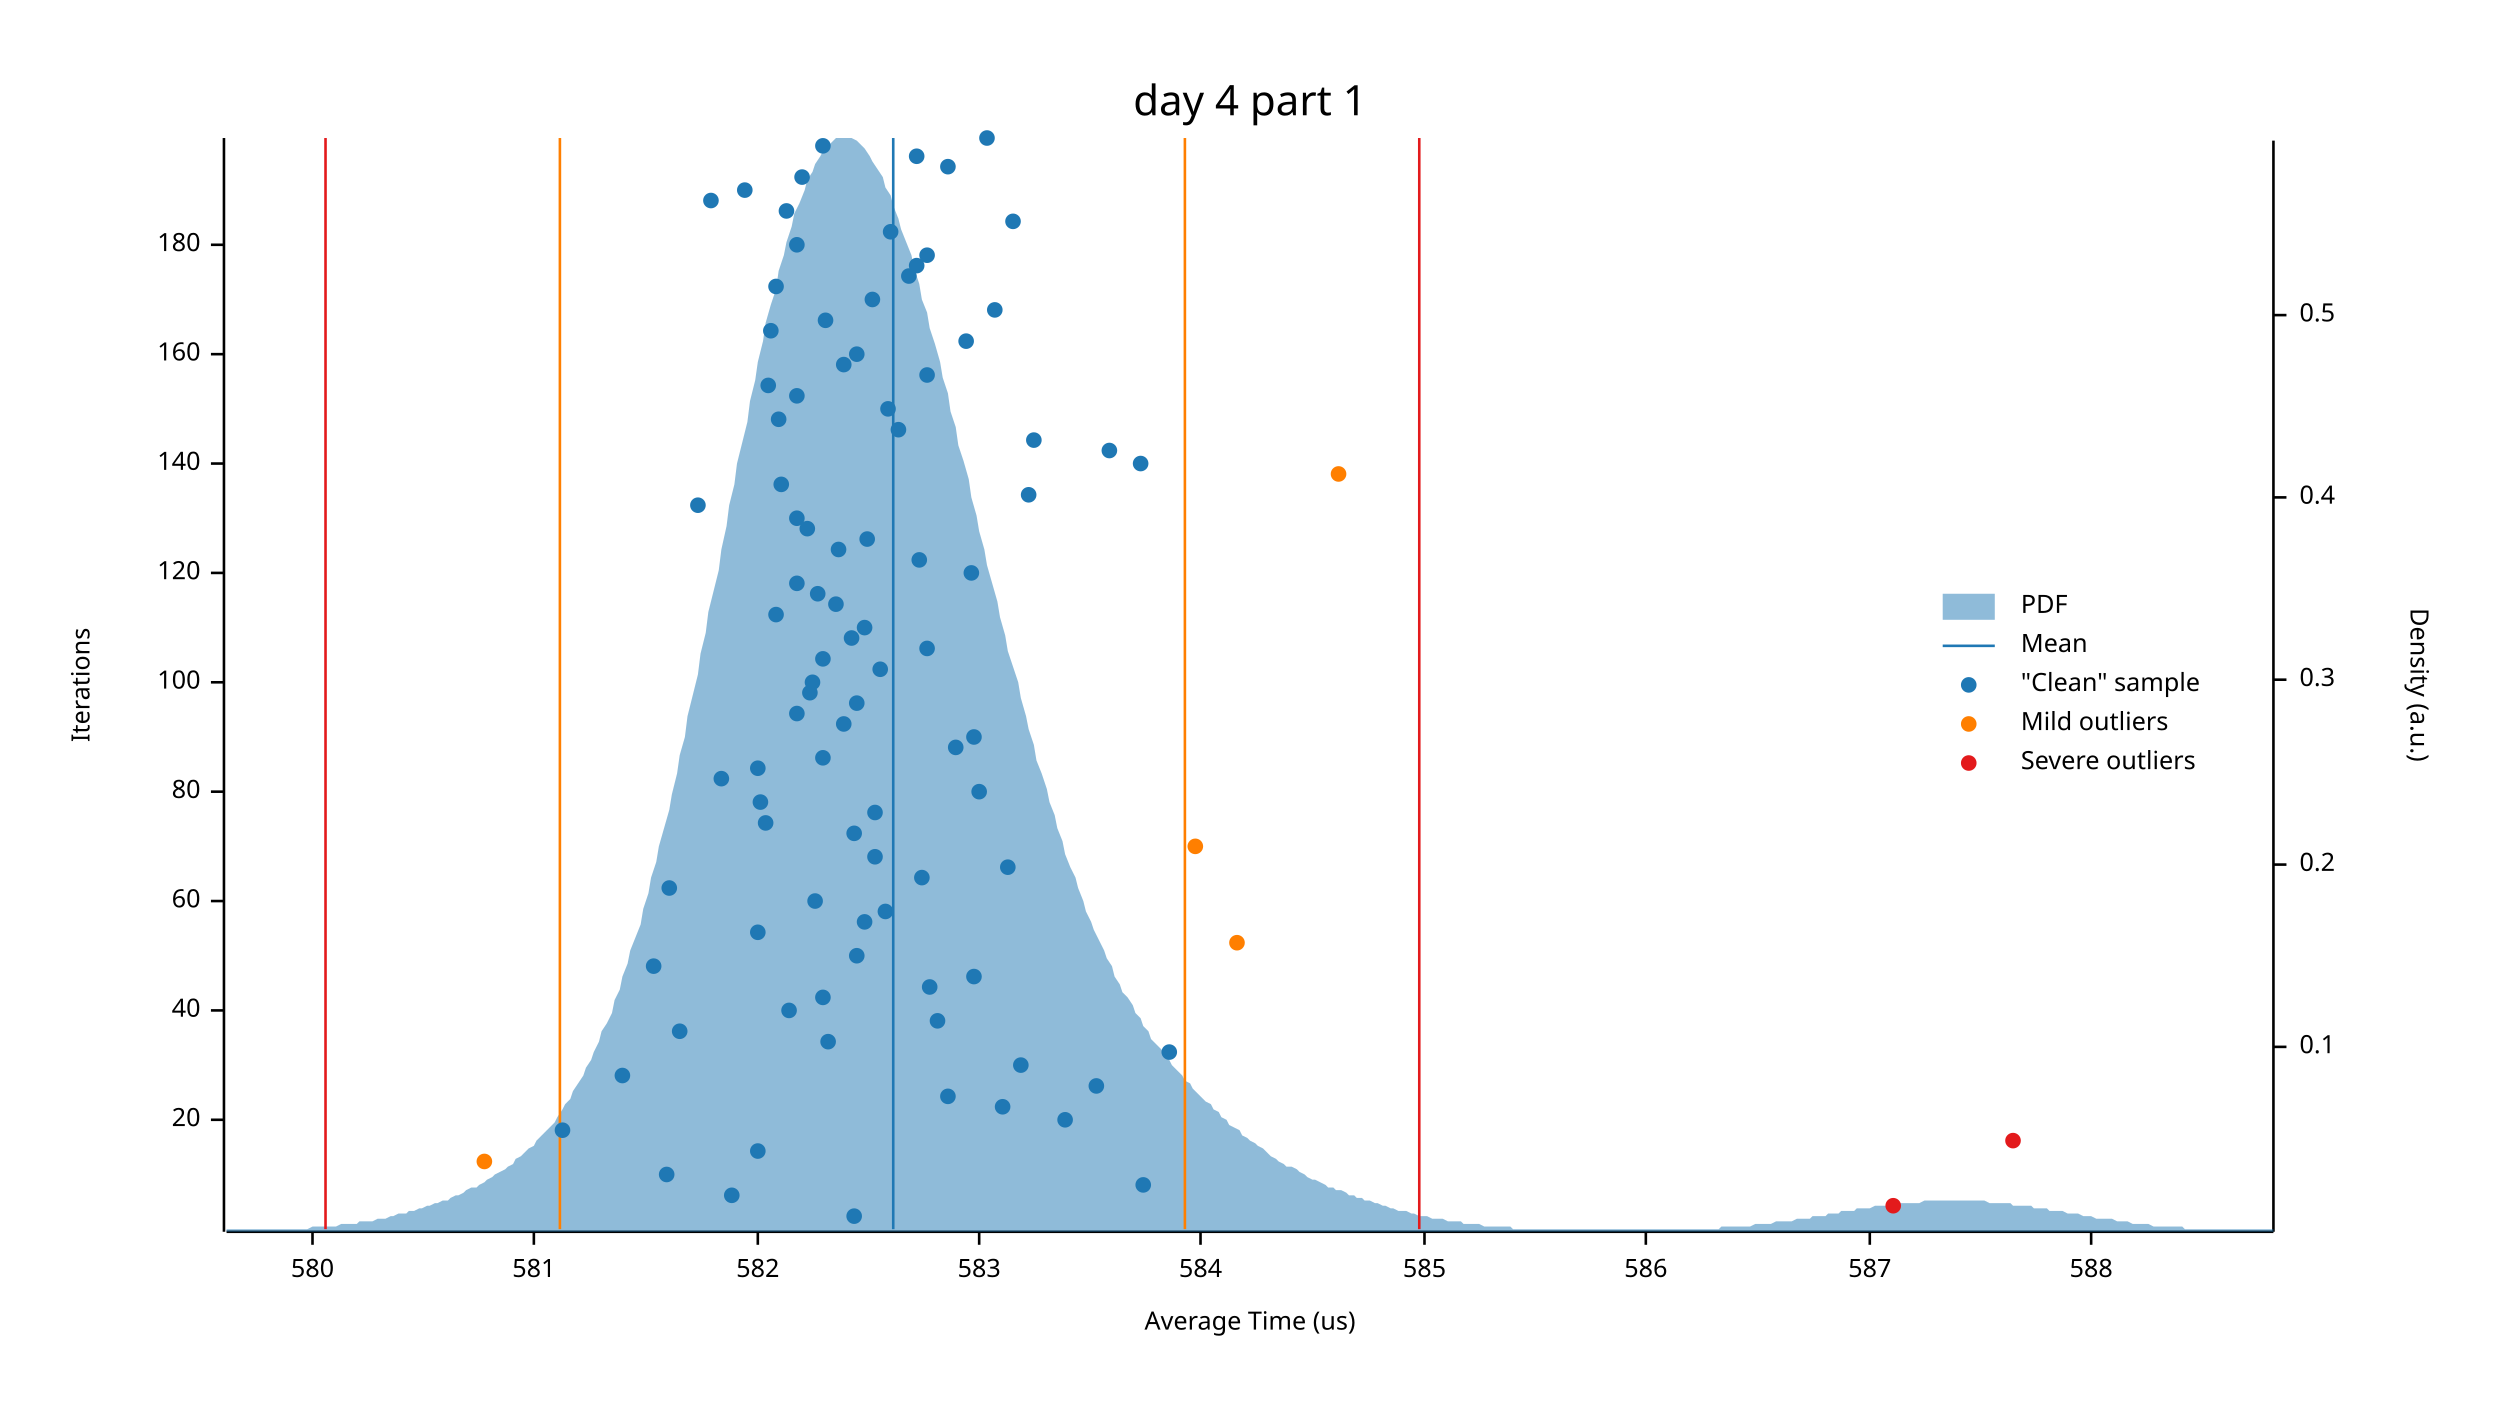
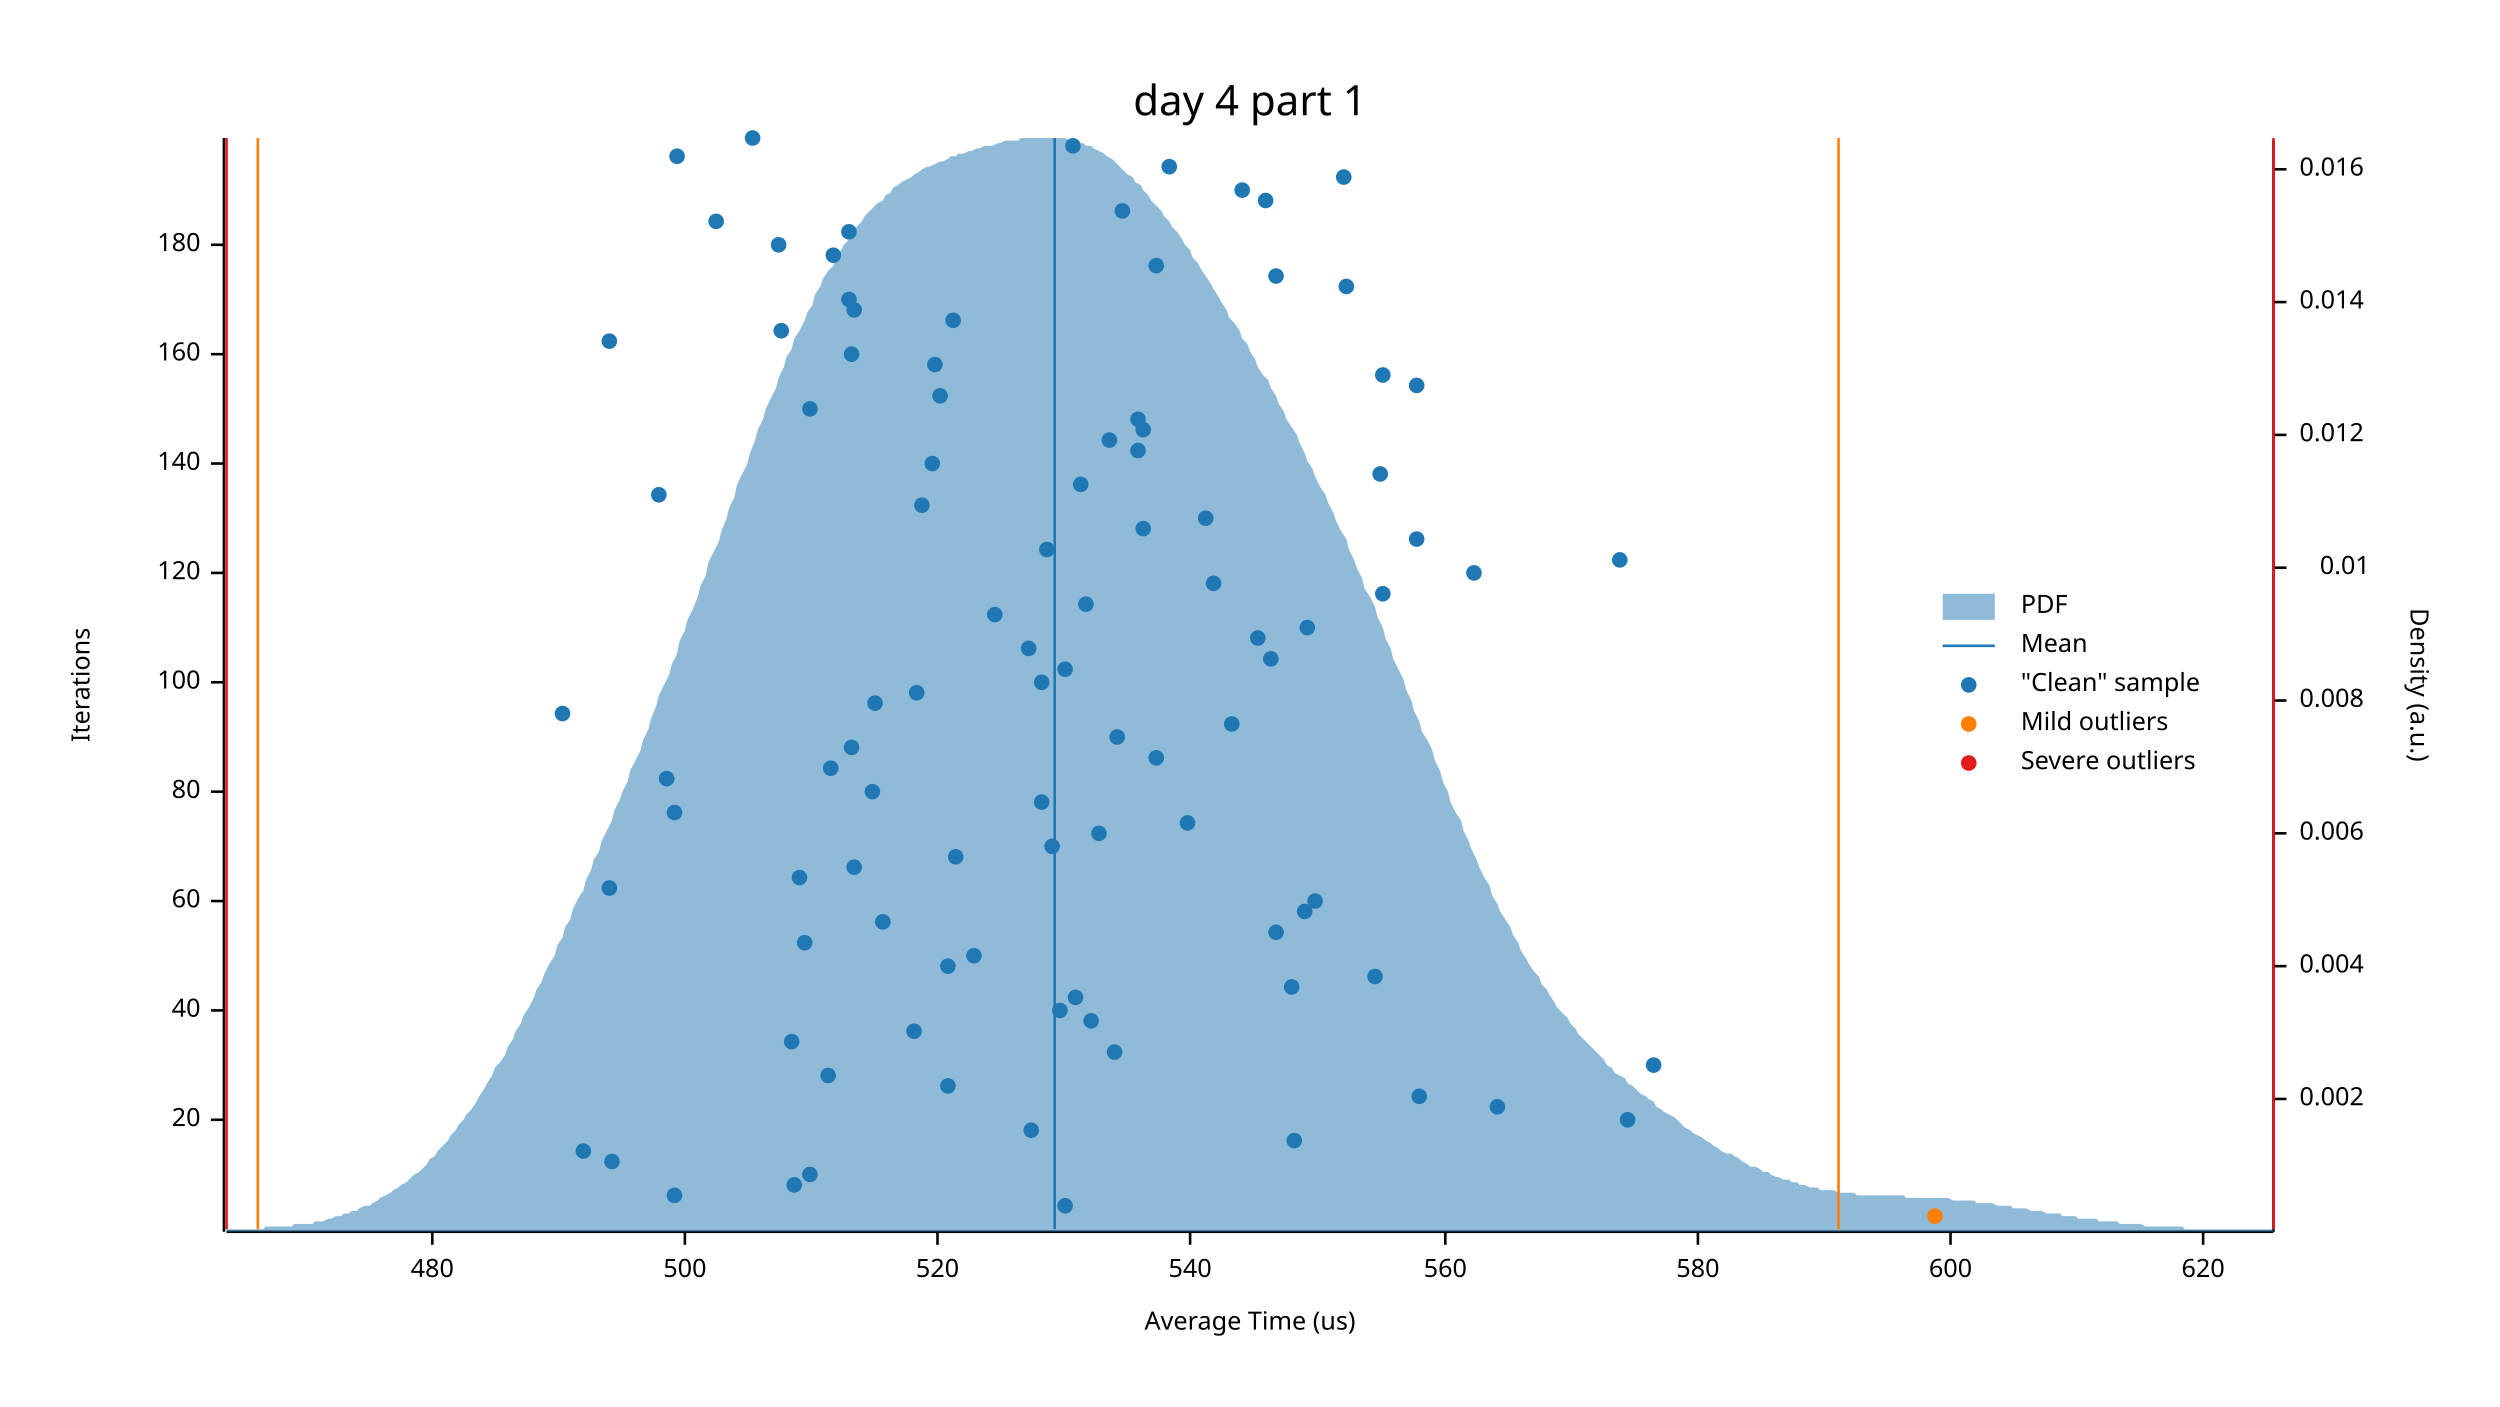
<svg xmlns="http://www.w3.org/2000/svg" width="960" height="540" viewBox="0 0 960 540">
  <text x="480" y="32" dy="0.76em" text-anchor="middle" font-family="sans-serif" font-size="16.129" opacity="1" fill="#000000">
day 4 part 1
</text>
  <text x="27" y="263" dy="0.76em" text-anchor="middle" font-family="sans-serif" font-size="9.677" opacity="1" fill="#000000" transform="rotate(270, 27, 263)">
Iterations
</text>
  <text x="480" y="513" dy="-0.5ex" text-anchor="middle" font-family="sans-serif" font-size="9.677" opacity="1" fill="#000000">
Average Time (us)
</text>
  <polyline fill="none" opacity="1" stroke="#000000" stroke-width="1" points="86,53 86,473 " />
  <text x="77" y="430" dy="0.5ex" text-anchor="end" font-family="sans-serif" font-size="9.677" opacity="1" fill="#000000">
20
</text>
  <polyline fill="none" opacity="1" stroke="#000000" stroke-width="1" points="81,430 86,430 " />
  <text x="77" y="388" dy="0.5ex" text-anchor="end" font-family="sans-serif" font-size="9.677" opacity="1" fill="#000000">
40
</text>
  <polyline fill="none" opacity="1" stroke="#000000" stroke-width="1" points="81,388 86,388 " />
  <text x="77" y="346" dy="0.5ex" text-anchor="end" font-family="sans-serif" font-size="9.677" opacity="1" fill="#000000">
60
</text>
  <polyline fill="none" opacity="1" stroke="#000000" stroke-width="1" points="81,346 86,346 " />
  <text x="77" y="304" dy="0.5ex" text-anchor="end" font-family="sans-serif" font-size="9.677" opacity="1" fill="#000000">
80
</text>
  <polyline fill="none" opacity="1" stroke="#000000" stroke-width="1" points="81,304 86,304 " />
  <text x="77" y="262" dy="0.5ex" text-anchor="end" font-family="sans-serif" font-size="9.677" opacity="1" fill="#000000">
100
</text>
  <polyline fill="none" opacity="1" stroke="#000000" stroke-width="1" points="81,262 86,262 " />
  <text x="77" y="220" dy="0.5ex" text-anchor="end" font-family="sans-serif" font-size="9.677" opacity="1" fill="#000000">
120
</text>
  <polyline fill="none" opacity="1" stroke="#000000" stroke-width="1" points="81,220 86,220 " />
  <text x="77" y="178" dy="0.5ex" text-anchor="end" font-family="sans-serif" font-size="9.677" opacity="1" fill="#000000">
140
</text>
  <polyline fill="none" opacity="1" stroke="#000000" stroke-width="1" points="81,178 86,178 " />
  <text x="77" y="136" dy="0.5ex" text-anchor="end" font-family="sans-serif" font-size="9.677" opacity="1" fill="#000000">
160
</text>
  <polyline fill="none" opacity="1" stroke="#000000" stroke-width="1" points="81,136 86,136 " />
  <text x="77" y="94" dy="0.5ex" text-anchor="end" font-family="sans-serif" font-size="9.677" opacity="1" fill="#000000">
180
</text>
  <polyline fill="none" opacity="1" stroke="#000000" stroke-width="1" points="81,94 86,94 " />
  <polyline fill="none" opacity="1" stroke="#000000" stroke-width="1" points="87,473 873,473 " />
-   <text x="120" y="483" dy="0.76em" text-anchor="middle" font-family="sans-serif" font-size="9.677" opacity="1" fill="#000000">
+   <text x="166" y="483" dy="0.76em" text-anchor="middle" font-family="sans-serif" font-size="9.677" opacity="1" fill="#000000">
+ 480
+ </text>
+   <polyline fill="none" opacity="1" stroke="#000000" stroke-width="1" points="166,473 166,478 " />
+   <text x="263" y="483" dy="0.76em" text-anchor="middle" font-family="sans-serif" font-size="9.677" opacity="1" fill="#000000">
+ 500
+ </text>
+   <polyline fill="none" opacity="1" stroke="#000000" stroke-width="1" points="263,473 263,478 " />
+   <text x="360" y="483" dy="0.76em" text-anchor="middle" font-family="sans-serif" font-size="9.677" opacity="1" fill="#000000">
+ 520
+ </text>
+   <polyline fill="none" opacity="1" stroke="#000000" stroke-width="1" points="360,473 360,478 " />
+   <text x="457" y="483" dy="0.76em" text-anchor="middle" font-family="sans-serif" font-size="9.677" opacity="1" fill="#000000">
+ 540
+ </text>
+   <polyline fill="none" opacity="1" stroke="#000000" stroke-width="1" points="457,473 457,478 " />
+   <text x="555" y="483" dy="0.76em" text-anchor="middle" font-family="sans-serif" font-size="9.677" opacity="1" fill="#000000">
+ 560
+ </text>
+   <polyline fill="none" opacity="1" stroke="#000000" stroke-width="1" points="555,473 555,478 " />
+   <text x="652" y="483" dy="0.76em" text-anchor="middle" font-family="sans-serif" font-size="9.677" opacity="1" fill="#000000">
580
</text>
-   <polyline fill="none" opacity="1" stroke="#000000" stroke-width="1" points="120,473 120,478 " />
-   <text x="205" y="483" dy="0.76em" text-anchor="middle" font-family="sans-serif" font-size="9.677" opacity="1" fill="#000000">
- 581
- </text>
-   <polyline fill="none" opacity="1" stroke="#000000" stroke-width="1" points="205,473 205,478 " />
-   <text x="291" y="483" dy="0.76em" text-anchor="middle" font-family="sans-serif" font-size="9.677" opacity="1" fill="#000000">
- 582
- </text>
-   <polyline fill="none" opacity="1" stroke="#000000" stroke-width="1" points="291,473 291,478 " />
-   <text x="376" y="483" dy="0.76em" text-anchor="middle" font-family="sans-serif" font-size="9.677" opacity="1" fill="#000000">
- 583
- </text>
-   <polyline fill="none" opacity="1" stroke="#000000" stroke-width="1" points="376,473 376,478 " />
-   <text x="461" y="483" dy="0.76em" text-anchor="middle" font-family="sans-serif" font-size="9.677" opacity="1" fill="#000000">
- 584
- </text>
-   <polyline fill="none" opacity="1" stroke="#000000" stroke-width="1" points="461,473 461,478 " />
-   <text x="547" y="483" dy="0.76em" text-anchor="middle" font-family="sans-serif" font-size="9.677" opacity="1" fill="#000000">
- 585
- </text>
-   <polyline fill="none" opacity="1" stroke="#000000" stroke-width="1" points="547,473 547,478 " />
-   <text x="632" y="483" dy="0.76em" text-anchor="middle" font-family="sans-serif" font-size="9.677" opacity="1" fill="#000000">
- 586
- </text>
-   <polyline fill="none" opacity="1" stroke="#000000" stroke-width="1" points="632,473 632,478 " />
-   <text x="718" y="483" dy="0.76em" text-anchor="middle" font-family="sans-serif" font-size="9.677" opacity="1" fill="#000000">
- 587
- </text>
-   <polyline fill="none" opacity="1" stroke="#000000" stroke-width="1" points="718,473 718,478 " />
-   <text x="803" y="483" dy="0.76em" text-anchor="middle" font-family="sans-serif" font-size="9.677" opacity="1" fill="#000000">
- 588
- </text>
-   <polyline fill="none" opacity="1" stroke="#000000" stroke-width="1" points="803,473 803,478 " />
+   <polyline fill="none" opacity="1" stroke="#000000" stroke-width="1" points="652,473 652,478 " />
+   <text x="749" y="483" dy="0.76em" text-anchor="middle" font-family="sans-serif" font-size="9.677" opacity="1" fill="#000000">
+ 600
+ </text>
+   <polyline fill="none" opacity="1" stroke="#000000" stroke-width="1" points="749,473 749,478 " />
+   <text x="846" y="483" dy="0.76em" text-anchor="middle" font-family="sans-serif" font-size="9.677" opacity="1" fill="#000000">
+ 620
+ </text>
+   <polyline fill="none" opacity="1" stroke="#000000" stroke-width="1" points="846,473 846,478 " />
  <text x="933" y="263" dy="0.76em" text-anchor="middle" font-family="sans-serif" font-size="9.677" opacity="1" fill="#000000" transform="rotate(90, 933, 263)">
Density (a.u.)
</text>
  <polyline fill="none" opacity="1" stroke="#000000" stroke-width="1" points="873,54 873,473 " />
-   <text x="883" y="402" dy="0.5ex" text-anchor="start" font-family="sans-serif" font-size="9.677" opacity="1" fill="#000000">
- 0.1
- </text>
-   <polyline fill="none" opacity="1" stroke="#000000" stroke-width="1" points="873,402 878,402 " />
-   <text x="883" y="332" dy="0.5ex" text-anchor="start" font-family="sans-serif" font-size="9.677" opacity="1" fill="#000000">
- 0.2
- </text>
-   <polyline fill="none" opacity="1" stroke="#000000" stroke-width="1" points="873,332 878,332 " />
-   <text x="883" y="261" dy="0.5ex" text-anchor="start" font-family="sans-serif" font-size="9.677" opacity="1" fill="#000000">
- 0.3
- </text>
-   <polyline fill="none" opacity="1" stroke="#000000" stroke-width="1" points="873,261 878,261 " />
-   <text x="883" y="191" dy="0.5ex" text-anchor="start" font-family="sans-serif" font-size="9.677" opacity="1" fill="#000000">
- 0.4
- </text>
-   <polyline fill="none" opacity="1" stroke="#000000" stroke-width="1" points="873,191 878,191 " />
-   <text x="883" y="121" dy="0.5ex" text-anchor="start" font-family="sans-serif" font-size="9.677" opacity="1" fill="#000000">
- 0.5
- </text>
-   <polyline fill="none" opacity="1" stroke="#000000" stroke-width="1" points="873,121 878,121 " />
-   <polygon opacity="0.5" fill="#1F78B4" points="87,472 88,472 90,472 91,472 93,472 94,472 96,472 98,472 99,472 101,472 102,472 104,472 105,472 107,472 109,472 110,472 112,472 113,472 115,472 116,472 118,472 120,471 121,471 123,471 124,471 126,471 127,471 129,471 131,470 132,470 134,470 135,470 137,470 138,469 140,469 142,469 143,469 145,468 146,468 148,468 150,467 151,467 153,466 154,466 156,466 157,465 159,465 161,464 162,464 164,463 165,463 167,462 168,462 170,461 172,461 173,460 175,459 176,459 178,458 179,457 181,456 183,456 184,455 186,454 187,453 189,452 190,451 192,450 194,449 195,448 197,447 198,445 200,444 201,443 203,441 205,440 206,438 208,436 209,435 211,433 213,431 214,429 216,426 217,424 219,422 220,419 222,416 224,413 225,410 227,407 228,404 230,400 231,396 233,393 235,389 236,384 238,380 239,375 241,370 242,365 244,360 246,355 247,349 249,343 250,337 252,331 253,325 255,318 257,311 258,305 260,297 261,290 263,283 264,275 266,267 268,259 269,251 271,243 272,235 274,227 276,219 277,211 279,202 280,194 282,186 283,178 285,170 287,162 288,154 290,146 291,139 293,131 294,124 296,117 298,111 299,104 301,98 302,93 304,87 305,82 307,78 309,73 310,69 312,66 313,63 315,60 316,58 318,56 320,54 321,53 323,53 324,53 326,53 327,53 329,54 331,56 332,57 334,60 335,62 337,65 339,68 340,72 342,75 343,79 345,84 346,88 348,93 350,98 351,103 353,109 354,115 356,120 357,126 359,132 361,139 362,145 364,151 365,158 367,164 368,171 370,177 372,184 373,191 375,198 376,204 378,211 379,217 381,224 383,231 384,237 386,244 387,250 389,256 391,262 392,268 394,275 395,280 397,286 398,292 400,297 402,303 403,308 405,313 406,318 408,323 409,328 411,333 413,337 414,341 416,346 417,350 419,354 420,357 422,361 424,365 425,368 427,371 428,375 430,378 431,381 433,383 435,386 436,389 438,391 439,394 441,396 442,399 444,401 446,403 447,405 449,407 450,409 452,411 454,413 455,415 457,416 458,418 460,420 461,421 463,423 465,424 466,426 468,427 469,429 471,430 472,432 474,433 476,434 477,436 479,437 480,438 482,439 483,440 485,441 487,443 488,444 490,445 491,446 493,447 494,448 496,448 498,449 499,450 501,451 502,452 504,453 505,453 507,454 509,455 510,456 512,456 513,457 515,457 517,458 518,459 520,459 521,460 523,460 524,461 526,461 528,462 529,462 531,463 532,463 534,464 535,464 537,465 539,465 540,465 542,466 543,466 545,467 546,467 548,467 550,468 551,468 553,468 554,468 556,469 557,469 559,469 561,469 562,470 564,470 565,470 567,470 568,470 570,471 572,471 573,471 575,471 576,471 578,471 580,471 581,472 583,472 584,472 586,472 587,472 589,472 591,472 592,472 594,472 595,472 597,472 598,472 600,472 602,472 603,472 605,472 606,472 608,472 609,472 611,472 613,472 614,472 616,472 617,472 619,472 620,472 622,472 624,472 625,472 627,472 628,472 630,472 632,472 633,472 635,472 636,472 638,472 639,472 641,472 643,472 644,472 646,472 647,472 649,472 650,472 652,472 654,472 655,472 657,472 658,472 660,472 661,471 663,471 665,471 666,471 668,471 669,471 671,471 672,471 674,470 676,470 677,470 679,470 680,470 682,469 683,469 685,469 687,469 688,469 690,468 691,468 693,468 695,468 696,467 698,467 699,467 701,467 702,466 704,466 706,466 707,465 709,465 710,465 712,465 713,464 715,464 717,464 718,464 720,463 721,463 723,463 724,463 726,463 728,462 729,462 731,462 732,462 734,462 735,462 737,462 739,461 740,461 742,461 743,461 745,461 746,461 748,461 750,461 751,461 753,461 754,461 756,461 758,461 759,461 761,461 762,461 764,462 765,462 767,462 769,462 770,462 772,462 773,463 775,463 776,463 778,463 780,463 781,464 783,464 784,464 786,464 787,465 789,465 791,465 792,465 794,466 795,466 797,466 798,466 800,467 802,467 803,467 805,468 806,468 808,468 809,468 811,468 813,469 814,469 816,469 817,469 819,470 821,470 822,470 824,470 825,470 827,471 828,471 830,471 832,471 833,471 835,471 836,471 838,471 839,472 841,472 843,472 844,472 846,472 847,472 849,472 850,472 852,472 854,472 855,472 857,472 858,472 860,472 861,472 863,472 865,472 866,472 868,472 869,472 871,472 873,472 873,473 87,473 " />
-   <polyline fill="none" opacity="1" stroke="#1F78B4" stroke-width="1" points="343,472 343,53 " />
-   <polyline fill="none" opacity="1" stroke="#FF7F00" stroke-width="1" points="215,472 215,53 " />
-   <polyline fill="none" opacity="1" stroke="#FF7F00" stroke-width="1" points="455,472 455,53 " />
-   <polyline fill="none" opacity="1" stroke="#E31A1C" stroke-width="1" points="125,472 125,53 " />
-   <polyline fill="none" opacity="1" stroke="#E31A1C" stroke-width="1" points="545,472 545,53 " />
-   <circle cx="328" cy="467" r="3" opacity="1" fill="#1F78B4" stroke="none" />
-   <circle cx="281" cy="459" r="3" opacity="1" fill="#1F78B4" stroke="none" />
-   <circle cx="439" cy="455" r="3" opacity="1" fill="#1F78B4" stroke="none" />
-   <circle cx="256" cy="451" r="3" opacity="1" fill="#1F78B4" stroke="none" />
-   <circle cx="291" cy="442" r="3" opacity="1" fill="#1F78B4" stroke="none" />
-   <circle cx="216" cy="434" r="3" opacity="1" fill="#1F78B4" stroke="none" />
-   <circle cx="409" cy="430" r="3" opacity="1" fill="#1F78B4" stroke="none" />
-   <circle cx="385" cy="425" r="3" opacity="1" fill="#1F78B4" stroke="none" />
-   <circle cx="364" cy="421" r="3" opacity="1" fill="#1F78B4" stroke="none" />
-   <circle cx="421" cy="417" r="3" opacity="1" fill="#1F78B4" stroke="none" />
-   <circle cx="239" cy="413" r="3" opacity="1" fill="#1F78B4" stroke="none" />
-   <circle cx="392" cy="409" r="3" opacity="1" fill="#1F78B4" stroke="none" />
-   <circle cx="449" cy="404" r="3" opacity="1" fill="#1F78B4" stroke="none" />
-   <circle cx="318" cy="400" r="3" opacity="1" fill="#1F78B4" stroke="none" />
-   <circle cx="261" cy="396" r="3" opacity="1" fill="#1F78B4" stroke="none" />
-   <circle cx="360" cy="392" r="3" opacity="1" fill="#1F78B4" stroke="none" />
-   <circle cx="303" cy="388" r="3" opacity="1" fill="#1F78B4" stroke="none" />
-   <circle cx="316" cy="383" r="3" opacity="1" fill="#1F78B4" stroke="none" />
-   <circle cx="357" cy="379" r="3" opacity="1" fill="#1F78B4" stroke="none" />
-   <circle cx="374" cy="375" r="3" opacity="1" fill="#1F78B4" stroke="none" />
-   <circle cx="251" cy="371" r="3" opacity="1" fill="#1F78B4" stroke="none" />
-   <circle cx="329" cy="367" r="3" opacity="1" fill="#1F78B4" stroke="none" />
-   <circle cx="291" cy="358" r="3" opacity="1" fill="#1F78B4" stroke="none" />
-   <circle cx="332" cy="354" r="3" opacity="1" fill="#1F78B4" stroke="none" />
-   <circle cx="340" cy="350" r="3" opacity="1" fill="#1F78B4" stroke="none" />
-   <circle cx="313" cy="346" r="3" opacity="1" fill="#1F78B4" stroke="none" />
-   <circle cx="257" cy="341" r="3" opacity="1" fill="#1F78B4" stroke="none" />
-   <circle cx="354" cy="337" r="3" opacity="1" fill="#1F78B4" stroke="none" />
-   <circle cx="387" cy="333" r="3" opacity="1" fill="#1F78B4" stroke="none" />
-   <circle cx="336" cy="329" r="3" opacity="1" fill="#1F78B4" stroke="none" />
-   <circle cx="328" cy="320" r="3" opacity="1" fill="#1F78B4" stroke="none" />
-   <circle cx="294" cy="316" r="3" opacity="1" fill="#1F78B4" stroke="none" />
-   <circle cx="336" cy="312" r="3" opacity="1" fill="#1F78B4" stroke="none" />
-   <circle cx="292" cy="308" r="3" opacity="1" fill="#1F78B4" stroke="none" />
-   <circle cx="376" cy="304" r="3" opacity="1" fill="#1F78B4" stroke="none" />
-   <circle cx="277" cy="299" r="3" opacity="1" fill="#1F78B4" stroke="none" />
-   <circle cx="291" cy="295" r="3" opacity="1" fill="#1F78B4" stroke="none" />
-   <circle cx="316" cy="291" r="3" opacity="1" fill="#1F78B4" stroke="none" />
-   <circle cx="367" cy="287" r="3" opacity="1" fill="#1F78B4" stroke="none" />
-   <circle cx="374" cy="283" r="3" opacity="1" fill="#1F78B4" stroke="none" />
-   <circle cx="324" cy="278" r="3" opacity="1" fill="#1F78B4" stroke="none" />
-   <circle cx="306" cy="274" r="3" opacity="1" fill="#1F78B4" stroke="none" />
-   <circle cx="329" cy="270" r="3" opacity="1" fill="#1F78B4" stroke="none" />
-   <circle cx="311" cy="266" r="3" opacity="1" fill="#1F78B4" stroke="none" />
-   <circle cx="312" cy="262" r="3" opacity="1" fill="#1F78B4" stroke="none" />
-   <circle cx="338" cy="257" r="3" opacity="1" fill="#1F78B4" stroke="none" />
-   <circle cx="316" cy="253" r="3" opacity="1" fill="#1F78B4" stroke="none" />
-   <circle cx="356" cy="249" r="3" opacity="1" fill="#1F78B4" stroke="none" />
-   <circle cx="327" cy="245" r="3" opacity="1" fill="#1F78B4" stroke="none" />
-   <circle cx="332" cy="241" r="3" opacity="1" fill="#1F78B4" stroke="none" />
-   <circle cx="298" cy="236" r="3" opacity="1" fill="#1F78B4" stroke="none" />
-   <circle cx="321" cy="232" r="3" opacity="1" fill="#1F78B4" stroke="none" />
-   <circle cx="314" cy="228" r="3" opacity="1" fill="#1F78B4" stroke="none" />
-   <circle cx="306" cy="224" r="3" opacity="1" fill="#1F78B4" stroke="none" />
-   <circle cx="373" cy="220" r="3" opacity="1" fill="#1F78B4" stroke="none" />
-   <circle cx="353" cy="215" r="3" opacity="1" fill="#1F78B4" stroke="none" />
-   <circle cx="322" cy="211" r="3" opacity="1" fill="#1F78B4" stroke="none" />
-   <circle cx="333" cy="207" r="3" opacity="1" fill="#1F78B4" stroke="none" />
-   <circle cx="310" cy="203" r="3" opacity="1" fill="#1F78B4" stroke="none" />
-   <circle cx="306" cy="199" r="3" opacity="1" fill="#1F78B4" stroke="none" />
-   <circle cx="268" cy="194" r="3" opacity="1" fill="#1F78B4" stroke="none" />
-   <circle cx="395" cy="190" r="3" opacity="1" fill="#1F78B4" stroke="none" />
-   <circle cx="300" cy="186" r="3" opacity="1" fill="#1F78B4" stroke="none" />
-   <circle cx="438" cy="178" r="3" opacity="1" fill="#1F78B4" stroke="none" />
-   <circle cx="426" cy="173" r="3" opacity="1" fill="#1F78B4" stroke="none" />
-   <circle cx="397" cy="169" r="3" opacity="1" fill="#1F78B4" stroke="none" />
-   <circle cx="345" cy="165" r="3" opacity="1" fill="#1F78B4" stroke="none" />
-   <circle cx="299" cy="161" r="3" opacity="1" fill="#1F78B4" stroke="none" />
-   <circle cx="341" cy="157" r="3" opacity="1" fill="#1F78B4" stroke="none" />
-   <circle cx="306" cy="152" r="3" opacity="1" fill="#1F78B4" stroke="none" />
-   <circle cx="295" cy="148" r="3" opacity="1" fill="#1F78B4" stroke="none" />
-   <circle cx="356" cy="144" r="3" opacity="1" fill="#1F78B4" stroke="none" />
-   <circle cx="324" cy="140" r="3" opacity="1" fill="#1F78B4" stroke="none" />
-   <circle cx="329" cy="136" r="3" opacity="1" fill="#1F78B4" stroke="none" />
-   <circle cx="371" cy="131" r="3" opacity="1" fill="#1F78B4" stroke="none" />
-   <circle cx="296" cy="127" r="3" opacity="1" fill="#1F78B4" stroke="none" />
-   <circle cx="317" cy="123" r="3" opacity="1" fill="#1F78B4" stroke="none" />
-   <circle cx="382" cy="119" r="3" opacity="1" fill="#1F78B4" stroke="none" />
-   <circle cx="335" cy="115" r="3" opacity="1" fill="#1F78B4" stroke="none" />
-   <circle cx="298" cy="110" r="3" opacity="1" fill="#1F78B4" stroke="none" />
-   <circle cx="349" cy="106" r="3" opacity="1" fill="#1F78B4" stroke="none" />
-   <circle cx="352" cy="102" r="3" opacity="1" fill="#1F78B4" stroke="none" />
-   <circle cx="356" cy="98" r="3" opacity="1" fill="#1F78B4" stroke="none" />
-   <circle cx="306" cy="94" r="3" opacity="1" fill="#1F78B4" stroke="none" />
-   <circle cx="342" cy="89" r="3" opacity="1" fill="#1F78B4" stroke="none" />
-   <circle cx="389" cy="85" r="3" opacity="1" fill="#1F78B4" stroke="none" />
-   <circle cx="302" cy="81" r="3" opacity="1" fill="#1F78B4" stroke="none" />
-   <circle cx="273" cy="77" r="3" opacity="1" fill="#1F78B4" stroke="none" />
-   <circle cx="286" cy="73" r="3" opacity="1" fill="#1F78B4" stroke="none" />
-   <circle cx="308" cy="68" r="3" opacity="1" fill="#1F78B4" stroke="none" />
-   <circle cx="364" cy="64" r="3" opacity="1" fill="#1F78B4" stroke="none" />
-   <circle cx="352" cy="60" r="3" opacity="1" fill="#1F78B4" stroke="none" />
-   <circle cx="316" cy="56" r="3" opacity="1" fill="#1F78B4" stroke="none" />
-   <circle cx="379" cy="53" r="3" opacity="1" fill="#1F78B4" stroke="none" />
-   <circle cx="186" cy="446" r="3" opacity="1" fill="#FF7F00" stroke="none" />
-   <circle cx="475" cy="362" r="3" opacity="1" fill="#FF7F00" stroke="none" />
-   <circle cx="459" cy="325" r="3" opacity="1" fill="#FF7F00" stroke="none" />
-   <circle cx="514" cy="182" r="3" opacity="1" fill="#FF7F00" stroke="none" />
-   <circle cx="727" cy="463" r="3" opacity="1" fill="#E31A1C" stroke="none" />
-   <circle cx="773" cy="438" r="3" opacity="1" fill="#E31A1C" stroke="none" />
+   <text x="883" y="422" dy="0.5ex" text-anchor="start" font-family="sans-serif" font-size="9.677" opacity="1" fill="#000000">
+ 0.002
+ </text>
+   <polyline fill="none" opacity="1" stroke="#000000" stroke-width="1" points="873,422 878,422 " />
+   <text x="883" y="371" dy="0.5ex" text-anchor="start" font-family="sans-serif" font-size="9.677" opacity="1" fill="#000000">
+ 0.004
+ </text>
+   <polyline fill="none" opacity="1" stroke="#000000" stroke-width="1" points="873,371 878,371 " />
+   <text x="883" y="320" dy="0.5ex" text-anchor="start" font-family="sans-serif" font-size="9.677" opacity="1" fill="#000000">
+ 0.006
+ </text>
+   <polyline fill="none" opacity="1" stroke="#000000" stroke-width="1" points="873,320 878,320 " />
+   <text x="883" y="269" dy="0.5ex" text-anchor="start" font-family="sans-serif" font-size="9.677" opacity="1" fill="#000000">
+ 0.008
+ </text>
+   <polyline fill="none" opacity="1" stroke="#000000" stroke-width="1" points="873,269 878,269 " />
+   <text x="910" y="218" dy="0.5ex" text-anchor="end" font-family="sans-serif" font-size="9.677" opacity="1" fill="#000000">
+ 0.01
+ </text>
+   <polyline fill="none" opacity="1" stroke="#000000" stroke-width="1" points="873,218 878,218 " />
+   <text x="883" y="167" dy="0.5ex" text-anchor="start" font-family="sans-serif" font-size="9.677" opacity="1" fill="#000000">
+ 0.012
+ </text>
+   <polyline fill="none" opacity="1" stroke="#000000" stroke-width="1" points="873,167 878,167 " />
+   <text x="883" y="116" dy="0.5ex" text-anchor="start" font-family="sans-serif" font-size="9.677" opacity="1" fill="#000000">
+ 0.014
+ </text>
+   <polyline fill="none" opacity="1" stroke="#000000" stroke-width="1" points="873,116 878,116 " />
+   <text x="883" y="65" dy="0.5ex" text-anchor="start" font-family="sans-serif" font-size="9.677" opacity="1" fill="#000000">
+ 0.016
+ </text>
+   <polyline fill="none" opacity="1" stroke="#000000" stroke-width="1" points="873,65 878,65 " />
+   <polygon opacity="0.5" fill="#1F78B4" points="87,472 88,472 90,472 91,472 93,472 94,472 96,472 98,472 99,472 101,472 102,471 104,471 105,471 107,471 109,471 110,471 112,471 113,470 115,470 116,470 118,470 120,470 121,469 123,469 124,469 126,468 127,468 129,467 131,467 132,466 134,466 135,465 137,465 138,464 140,463 142,463 143,462 145,461 146,460 148,459 150,458 151,457 153,456 154,455 156,454 157,453 159,451 161,450 162,449 164,447 165,445 167,444 168,442 170,440 172,438 173,436 175,434 176,432 178,430 179,428 181,426 183,423 184,421 186,418 187,416 189,413 190,410 192,408 194,405 195,402 197,399 198,396 200,393 201,390 203,387 205,383 206,380 208,377 209,374 211,370 213,367 214,363 216,360 217,356 219,353 220,349 222,345 224,342 225,338 227,334 228,330 230,327 231,323 233,319 235,315 236,311 238,307 239,304 241,300 242,296 244,292 246,288 247,284 249,280 250,276 252,271 253,267 255,263 257,259 258,255 260,251 261,246 263,242 264,238 266,234 268,229 269,225 271,221 272,216 274,212 276,208 277,204 279,199 280,195 282,191 283,186 285,182 287,178 288,174 290,169 291,165 293,161 294,157 296,153 298,149 299,145 301,141 302,137 304,134 305,130 307,127 309,123 310,120 312,117 313,113 315,110 316,107 318,104 320,102 321,99 323,96 324,94 326,92 327,89 329,87 331,85 332,83 334,81 335,80 337,78 339,77 340,75 342,74 343,72 345,71 346,70 348,69 350,68 351,67 353,66 354,65 356,64 357,64 359,63 361,62 362,62 364,61 365,60 367,60 368,59 370,59 372,58 373,58 375,57 376,57 378,56 379,56 381,56 383,55 384,55 386,54 387,54 389,54 391,54 392,53 394,53 395,53 397,53 398,53 400,53 402,53 403,53 405,53 406,53 408,53 409,53 411,54 413,54 414,55 416,55 417,56 419,56 420,57 422,58 424,59 425,60 427,61 428,62 430,64 431,65 433,67 435,68 436,70 438,71 439,73 441,75 442,77 444,79 446,81 447,83 449,85 450,87 452,89 454,92 455,94 457,96 458,99 460,101 461,103 463,106 465,109 466,111 468,114 469,116 471,119 472,122 474,124 476,127 477,130 479,132 480,135 482,138 483,141 485,144 487,146 488,149 490,152 491,155 493,158 494,161 496,164 498,167 499,170 501,174 502,177 504,180 505,183 507,187 509,190 510,193 512,197 513,200 515,204 517,207 518,211 520,215 521,218 523,222 524,226 526,229 528,233 529,237 531,241 532,245 534,249 535,253 537,257 539,261 540,265 542,269 543,273 545,277 546,281 548,284 550,288 551,292 553,296 554,300 556,304 557,308 559,312 561,315 562,319 564,323 565,326 567,330 568,333 570,337 572,340 573,344 575,347 576,350 578,353 580,356 581,359 583,362 584,365 586,368 587,370 589,373 591,375 592,378 594,380 595,382 597,385 598,387 600,389 602,391 603,393 605,395 606,397 608,399 609,400 611,402 613,404 614,405 616,407 617,409 619,410 620,412 622,413 624,414 625,416 627,417 628,418 630,420 632,421 633,422 635,423 636,425 638,426 639,427 641,428 643,429 644,430 646,432 647,433 649,434 650,435 652,436 654,437 655,438 657,439 658,440 660,441 661,442 663,443 665,443 666,444 668,445 669,446 671,447 672,448 674,448 676,449 677,450 679,450 680,451 682,452 683,452 685,453 687,453 688,454 690,454 691,455 693,455 695,456 696,456 698,456 699,457 701,457 702,457 704,457 706,458 707,458 709,458 710,458 712,458 713,459 715,459 717,459 718,459 720,459 721,459 723,459 724,459 726,459 728,459 729,459 731,459 732,460 734,460 735,460 737,460 739,460 740,460 742,460 743,460 745,460 746,460 748,460 750,461 751,461 753,461 754,461 756,461 758,461 759,462 761,462 762,462 764,462 765,462 767,463 769,463 770,463 772,463 773,464 775,464 776,464 778,464 780,465 781,465 783,465 784,465 786,466 787,466 789,466 791,466 792,467 794,467 795,467 797,467 798,468 800,468 802,468 803,468 805,468 806,469 808,469 809,469 811,469 813,469 814,470 816,470 817,470 819,470 821,470 822,470 824,471 825,471 827,471 828,471 830,471 832,471 833,471 835,471 836,471 838,471 839,472 841,472 843,472 844,472 846,472 847,472 849,472 850,472 852,472 854,472 855,472 857,472 858,472 860,472 861,472 863,472 865,472 866,472 868,472 869,472 871,472 873,472 873,473 87,473 " />
+   <polyline fill="none" opacity="1" stroke="#1F78B4" stroke-width="1" points="405,472 405,53 " />
+   <polyline fill="none" opacity="1" stroke="#FF7F00" stroke-width="1" points="99,472 99,53 " />
+   <polyline fill="none" opacity="1" stroke="#FF7F00" stroke-width="1" points="706,472 706,53 " />
+   <polyline fill="none" opacity="1" stroke="#E31A1C" stroke-width="1" points="87,472 87,53 " />
+   <polyline fill="none" opacity="1" stroke="#E31A1C" stroke-width="1" points="873,472 873,53 " />
+   <circle cx="409" cy="463" r="3" opacity="1" fill="#1F78B4" stroke="none" />
+   <circle cx="259" cy="459" r="3" opacity="1" fill="#1F78B4" stroke="none" />
+   <circle cx="305" cy="455" r="3" opacity="1" fill="#1F78B4" stroke="none" />
+   <circle cx="311" cy="451" r="3" opacity="1" fill="#1F78B4" stroke="none" />
+   <circle cx="235" cy="446" r="3" opacity="1" fill="#1F78B4" stroke="none" />
+   <circle cx="224" cy="442" r="3" opacity="1" fill="#1F78B4" stroke="none" />
+   <circle cx="497" cy="438" r="3" opacity="1" fill="#1F78B4" stroke="none" />
+   <circle cx="396" cy="434" r="3" opacity="1" fill="#1F78B4" stroke="none" />
+   <circle cx="625" cy="430" r="3" opacity="1" fill="#1F78B4" stroke="none" />
+   <circle cx="575" cy="425" r="3" opacity="1" fill="#1F78B4" stroke="none" />
+   <circle cx="545" cy="421" r="3" opacity="1" fill="#1F78B4" stroke="none" />
+   <circle cx="364" cy="417" r="3" opacity="1" fill="#1F78B4" stroke="none" />
+   <circle cx="318" cy="413" r="3" opacity="1" fill="#1F78B4" stroke="none" />
+   <circle cx="635" cy="409" r="3" opacity="1" fill="#1F78B4" stroke="none" />
+   <circle cx="428" cy="404" r="3" opacity="1" fill="#1F78B4" stroke="none" />
+   <circle cx="304" cy="400" r="3" opacity="1" fill="#1F78B4" stroke="none" />
+   <circle cx="351" cy="396" r="3" opacity="1" fill="#1F78B4" stroke="none" />
+   <circle cx="419" cy="392" r="3" opacity="1" fill="#1F78B4" stroke="none" />
+   <circle cx="407" cy="388" r="3" opacity="1" fill="#1F78B4" stroke="none" />
+   <circle cx="413" cy="383" r="3" opacity="1" fill="#1F78B4" stroke="none" />
+   <circle cx="496" cy="379" r="3" opacity="1" fill="#1F78B4" stroke="none" />
+   <circle cx="528" cy="375" r="3" opacity="1" fill="#1F78B4" stroke="none" />
+   <circle cx="364" cy="371" r="3" opacity="1" fill="#1F78B4" stroke="none" />
+   <circle cx="374" cy="367" r="3" opacity="1" fill="#1F78B4" stroke="none" />
+   <circle cx="309" cy="362" r="3" opacity="1" fill="#1F78B4" stroke="none" />
+   <circle cx="490" cy="358" r="3" opacity="1" fill="#1F78B4" stroke="none" />
+   <circle cx="339" cy="354" r="3" opacity="1" fill="#1F78B4" stroke="none" />
+   <circle cx="501" cy="350" r="3" opacity="1" fill="#1F78B4" stroke="none" />
+   <circle cx="505" cy="346" r="3" opacity="1" fill="#1F78B4" stroke="none" />
+   <circle cx="234" cy="341" r="3" opacity="1" fill="#1F78B4" stroke="none" />
+   <circle cx="307" cy="337" r="3" opacity="1" fill="#1F78B4" stroke="none" />
+   <circle cx="328" cy="333" r="3" opacity="1" fill="#1F78B4" stroke="none" />
+   <circle cx="367" cy="329" r="3" opacity="1" fill="#1F78B4" stroke="none" />
+   <circle cx="404" cy="325" r="3" opacity="1" fill="#1F78B4" stroke="none" />
+   <circle cx="422" cy="320" r="3" opacity="1" fill="#1F78B4" stroke="none" />
+   <circle cx="456" cy="316" r="3" opacity="1" fill="#1F78B4" stroke="none" />
+   <circle cx="259" cy="312" r="3" opacity="1" fill="#1F78B4" stroke="none" />
+   <circle cx="400" cy="308" r="3" opacity="1" fill="#1F78B4" stroke="none" />
+   <circle cx="335" cy="304" r="3" opacity="1" fill="#1F78B4" stroke="none" />
+   <circle cx="256" cy="299" r="3" opacity="1" fill="#1F78B4" stroke="none" />
+   <circle cx="319" cy="295" r="3" opacity="1" fill="#1F78B4" stroke="none" />
+   <circle cx="444" cy="291" r="3" opacity="1" fill="#1F78B4" stroke="none" />
+   <circle cx="327" cy="287" r="3" opacity="1" fill="#1F78B4" stroke="none" />
+   <circle cx="429" cy="283" r="3" opacity="1" fill="#1F78B4" stroke="none" />
+   <circle cx="473" cy="278" r="3" opacity="1" fill="#1F78B4" stroke="none" />
+   <circle cx="216" cy="274" r="3" opacity="1" fill="#1F78B4" stroke="none" />
+   <circle cx="336" cy="270" r="3" opacity="1" fill="#1F78B4" stroke="none" />
+   <circle cx="352" cy="266" r="3" opacity="1" fill="#1F78B4" stroke="none" />
+   <circle cx="400" cy="262" r="3" opacity="1" fill="#1F78B4" stroke="none" />
+   <circle cx="409" cy="257" r="3" opacity="1" fill="#1F78B4" stroke="none" />
+   <circle cx="488" cy="253" r="3" opacity="1" fill="#1F78B4" stroke="none" />
+   <circle cx="395" cy="249" r="3" opacity="1" fill="#1F78B4" stroke="none" />
+   <circle cx="483" cy="245" r="3" opacity="1" fill="#1F78B4" stroke="none" />
+   <circle cx="502" cy="241" r="3" opacity="1" fill="#1F78B4" stroke="none" />
+   <circle cx="382" cy="236" r="3" opacity="1" fill="#1F78B4" stroke="none" />
+   <circle cx="417" cy="232" r="3" opacity="1" fill="#1F78B4" stroke="none" />
+   <circle cx="531" cy="228" r="3" opacity="1" fill="#1F78B4" stroke="none" />
+   <circle cx="466" cy="224" r="3" opacity="1" fill="#1F78B4" stroke="none" />
+   <circle cx="566" cy="220" r="3" opacity="1" fill="#1F78B4" stroke="none" />
+   <circle cx="622" cy="215" r="3" opacity="1" fill="#1F78B4" stroke="none" />
+   <circle cx="402" cy="211" r="3" opacity="1" fill="#1F78B4" stroke="none" />
+   <circle cx="544" cy="207" r="3" opacity="1" fill="#1F78B4" stroke="none" />
+   <circle cx="439" cy="203" r="3" opacity="1" fill="#1F78B4" stroke="none" />
+   <circle cx="463" cy="199" r="3" opacity="1" fill="#1F78B4" stroke="none" />
+   <circle cx="354" cy="194" r="3" opacity="1" fill="#1F78B4" stroke="none" />
+   <circle cx="253" cy="190" r="3" opacity="1" fill="#1F78B4" stroke="none" />
+   <circle cx="415" cy="186" r="3" opacity="1" fill="#1F78B4" stroke="none" />
+   <circle cx="530" cy="182" r="3" opacity="1" fill="#1F78B4" stroke="none" />
+   <circle cx="358" cy="178" r="3" opacity="1" fill="#1F78B4" stroke="none" />
+   <circle cx="437" cy="173" r="3" opacity="1" fill="#1F78B4" stroke="none" />
+   <circle cx="426" cy="169" r="3" opacity="1" fill="#1F78B4" stroke="none" />
+   <circle cx="439" cy="165" r="3" opacity="1" fill="#1F78B4" stroke="none" />
+   <circle cx="437" cy="161" r="3" opacity="1" fill="#1F78B4" stroke="none" />
+   <circle cx="311" cy="157" r="3" opacity="1" fill="#1F78B4" stroke="none" />
+   <circle cx="361" cy="152" r="3" opacity="1" fill="#1F78B4" stroke="none" />
+   <circle cx="544" cy="148" r="3" opacity="1" fill="#1F78B4" stroke="none" />
+   <circle cx="531" cy="144" r="3" opacity="1" fill="#1F78B4" stroke="none" />
+   <circle cx="359" cy="140" r="3" opacity="1" fill="#1F78B4" stroke="none" />
+   <circle cx="327" cy="136" r="3" opacity="1" fill="#1F78B4" stroke="none" />
+   <circle cx="234" cy="131" r="3" opacity="1" fill="#1F78B4" stroke="none" />
+   <circle cx="300" cy="127" r="3" opacity="1" fill="#1F78B4" stroke="none" />
+   <circle cx="366" cy="123" r="3" opacity="1" fill="#1F78B4" stroke="none" />
+   <circle cx="328" cy="119" r="3" opacity="1" fill="#1F78B4" stroke="none" />
+   <circle cx="326" cy="115" r="3" opacity="1" fill="#1F78B4" stroke="none" />
+   <circle cx="517" cy="110" r="3" opacity="1" fill="#1F78B4" stroke="none" />
+   <circle cx="490" cy="106" r="3" opacity="1" fill="#1F78B4" stroke="none" />
+   <circle cx="444" cy="102" r="3" opacity="1" fill="#1F78B4" stroke="none" />
+   <circle cx="320" cy="98" r="3" opacity="1" fill="#1F78B4" stroke="none" />
+   <circle cx="299" cy="94" r="3" opacity="1" fill="#1F78B4" stroke="none" />
+   <circle cx="326" cy="89" r="3" opacity="1" fill="#1F78B4" stroke="none" />
+   <circle cx="275" cy="85" r="3" opacity="1" fill="#1F78B4" stroke="none" />
+   <circle cx="431" cy="81" r="3" opacity="1" fill="#1F78B4" stroke="none" />
+   <circle cx="486" cy="77" r="3" opacity="1" fill="#1F78B4" stroke="none" />
+   <circle cx="477" cy="73" r="3" opacity="1" fill="#1F78B4" stroke="none" />
+   <circle cx="516" cy="68" r="3" opacity="1" fill="#1F78B4" stroke="none" />
+   <circle cx="449" cy="64" r="3" opacity="1" fill="#1F78B4" stroke="none" />
+   <circle cx="260" cy="60" r="3" opacity="1" fill="#1F78B4" stroke="none" />
+   <circle cx="412" cy="56" r="3" opacity="1" fill="#1F78B4" stroke="none" />
+   <circle cx="289" cy="53" r="3" opacity="1" fill="#1F78B4" stroke="none" />
+   <circle cx="743" cy="467" r="3" opacity="1" fill="#FF7F00" stroke="none" />
  <text x="776" y="228" dy="0.76em" text-anchor="start" font-family="sans-serif" font-size="9.677" opacity="1" fill="#000000">
PDF
</text>
  <text x="776" y="243" dy="0.76em" text-anchor="start" font-family="sans-serif" font-size="9.677" opacity="1" fill="#000000">
Mean
</text>
  <text x="776" y="258" dy="0.76em" text-anchor="start" font-family="sans-serif" font-size="9.677" opacity="1" fill="#000000">
"Clean" sample
</text>
  <text x="776" y="273" dy="0.76em" text-anchor="start" font-family="sans-serif" font-size="9.677" opacity="1" fill="#000000">
Mild outliers
</text>
  <text x="776" y="288" dy="0.76em" text-anchor="start" font-family="sans-serif" font-size="9.677" opacity="1" fill="#000000">
Severe outliers
</text>
  <rect x="746" y="228" width="20" height="10" opacity="0.5" fill="#1F78B4" stroke="none" />
  <polyline fill="none" opacity="1" stroke="#1F78B4" stroke-width="1" points="746,248 766,248 " />
  <circle cx="756" cy="263" r="3" opacity="1" fill="#1F78B4" stroke="none" />
  <circle cx="756" cy="278" r="3" opacity="1" fill="#FF7F00" stroke="none" />
  <circle cx="756" cy="293" r="3" opacity="1" fill="#E31A1C" stroke="none" />
</svg>
